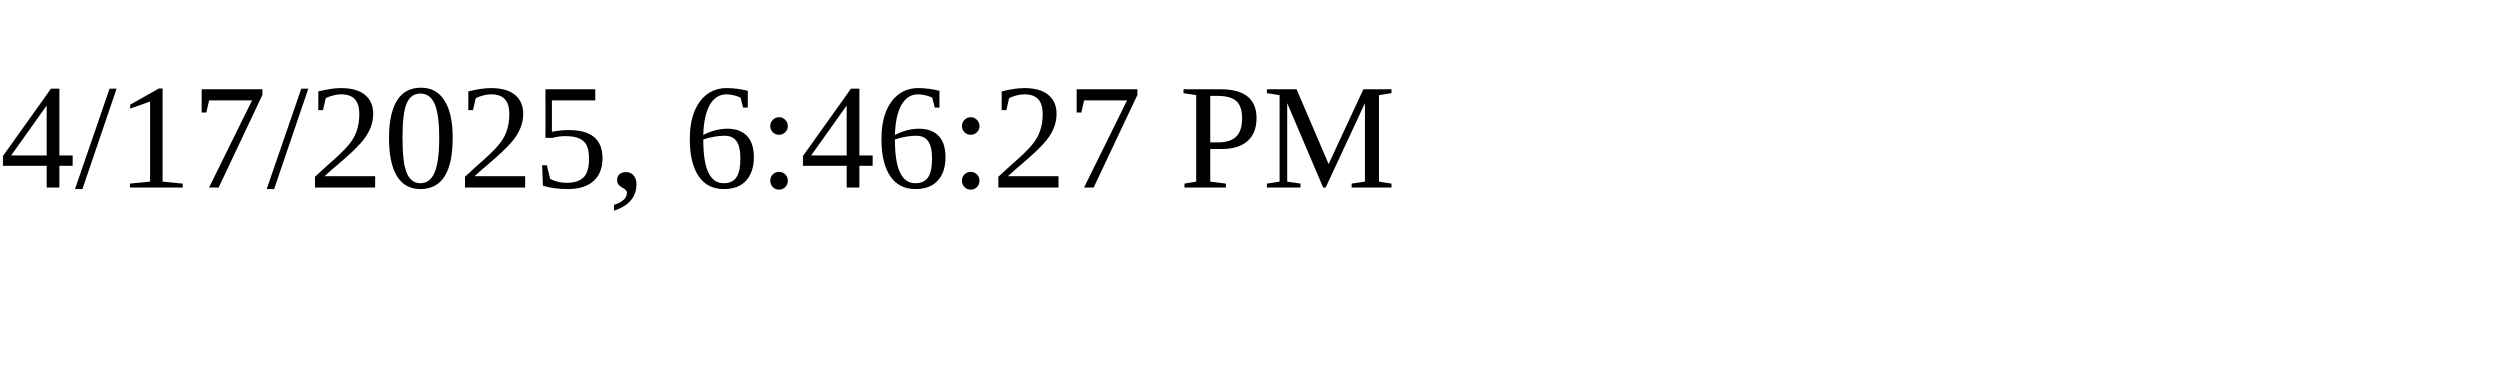
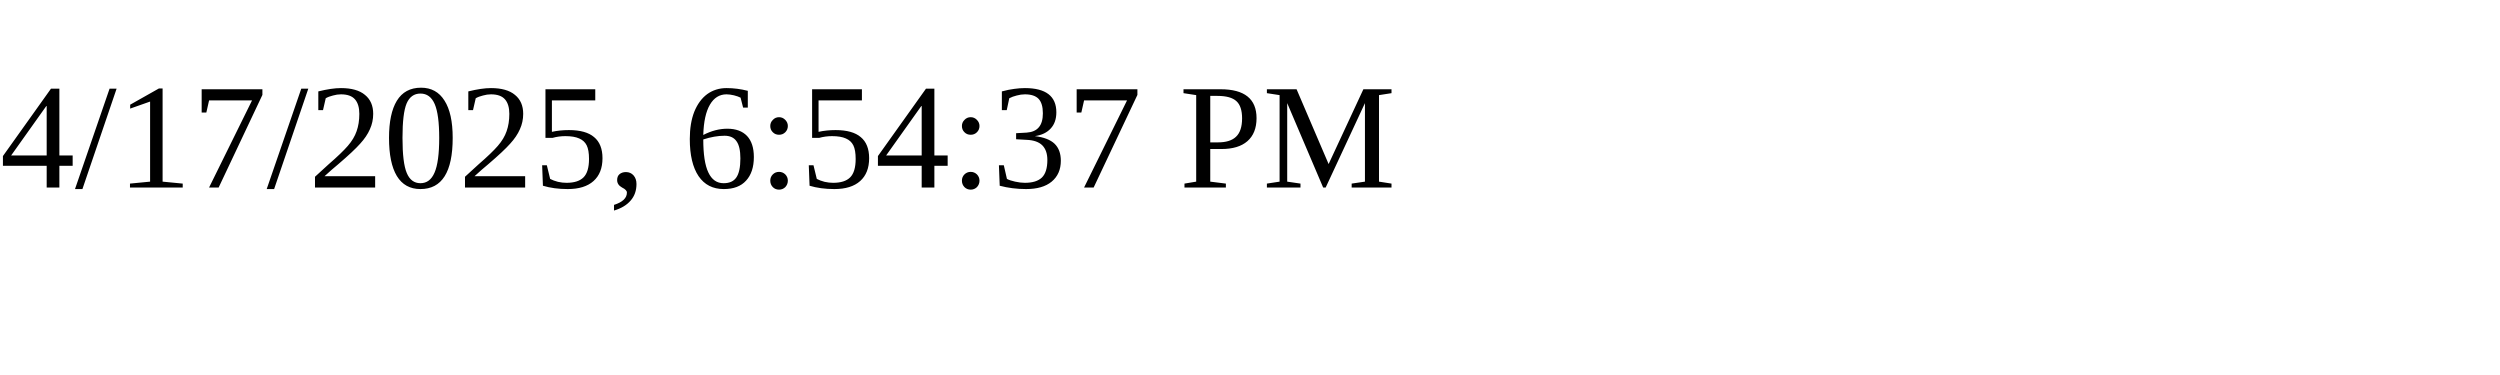
<svg xmlns="http://www.w3.org/2000/svg" height="30" width="200">
-   <text x="0" y="15">4/17/2025, 6:46:27 PM</text>
+   <text x="0" y="15">4/17/2025, 6:54:37 PM</text>
</svg>
